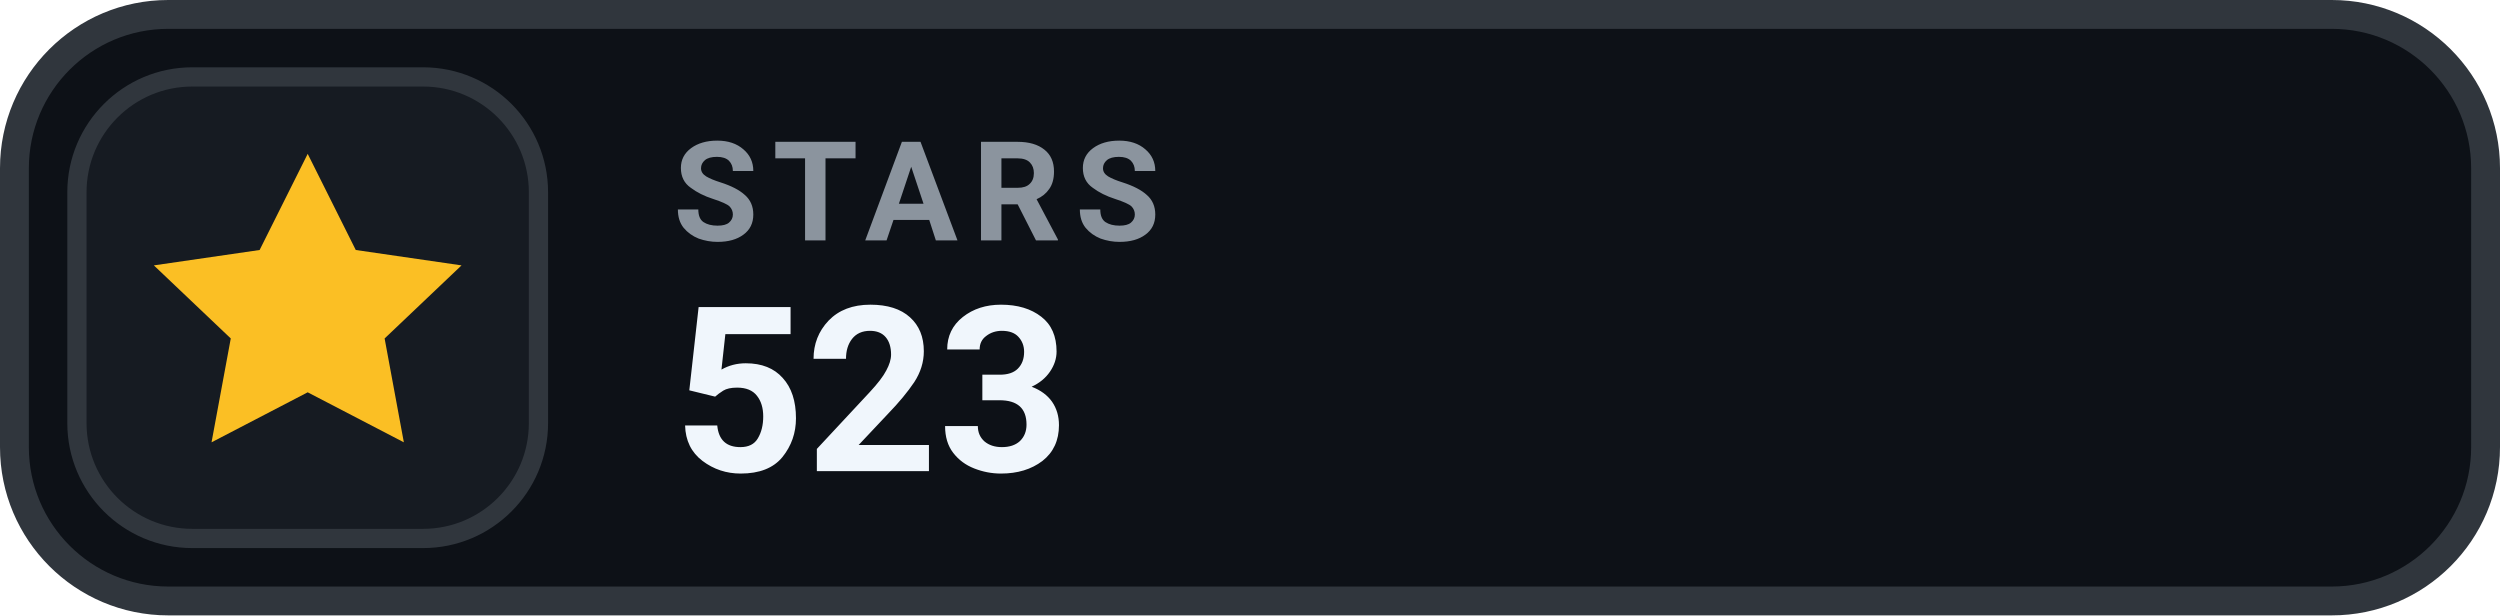
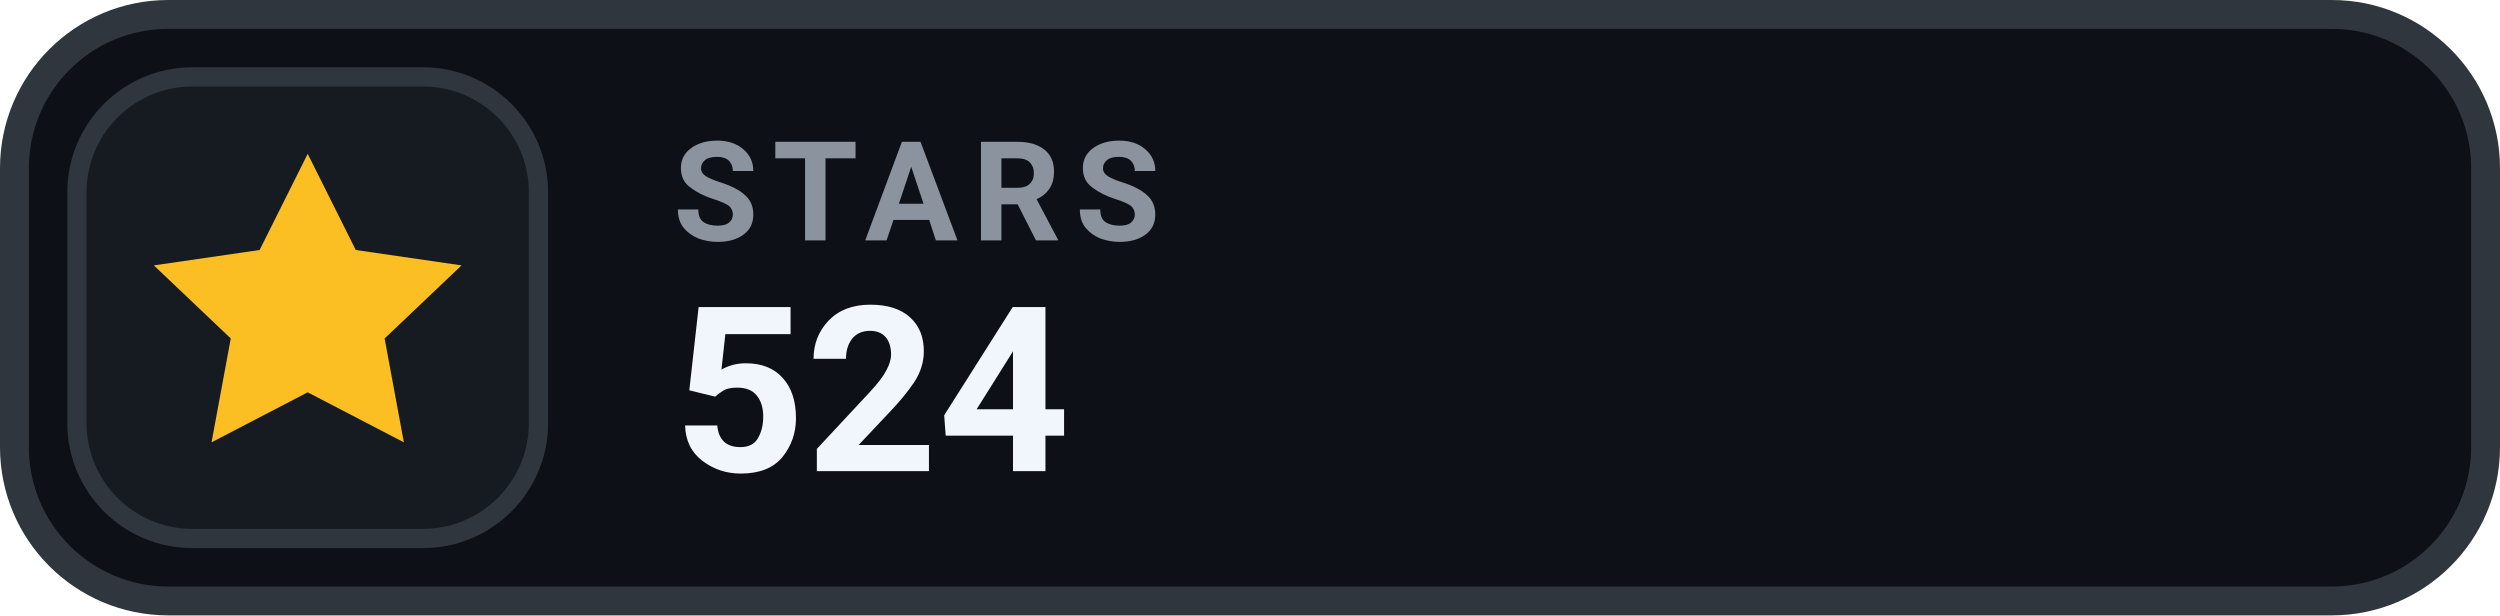
- <svg xmlns="http://www.w3.org/2000/svg" width="130" height="32" viewBox="0 0 130 32" role="img" aria-label="STARS 523">
+ <svg xmlns="http://www.w3.org/2000/svg" width="130" height="32" viewBox="0 0 130 32" role="img" aria-label="STARS 524">
  <rect x=".75" y=".75" width="128.5" height="30.5" rx="8" fill="#0D1117" stroke="#30363D" stroke-width="1.5" />
  <rect x="4" y="4" width="24" height="24" rx="6" fill="#161B22" stroke="#30363D" stroke-width="1" />
  <g transform="translate(16 16)" style="color:#FBBF24;">
    <path d="M0 -8 l2.5 5 5.5 .8 -4 3.8 1 5.4 -5 -2.6 -5 2.6 1 -5.4 -4 -3.8 5.5 -.8 Z" fill="currentColor" />
  </g>
  <text x="35" y="12.5" fill="#8B949E" font-family="-apple-system,BlinkMacSystemFont,'Segoe UI',Roboto,Helvetica,Arial,sans-serif" font-size="7.2" font-weight="700" letter-spacing=".75">STARS</text>
-   <text x="35" y="24.5" fill="#F0F6FC" font-family="-apple-system,BlinkMacSystemFont,'Segoe UI',Roboto,Helvetica,Arial,sans-serif" font-size="12" font-weight="700">523</text>
+   <text x="35" y="24.5" fill="#F0F6FC" font-family="-apple-system,BlinkMacSystemFont,'Segoe UI',Roboto,Helvetica,Arial,sans-serif" font-size="12" font-weight="700">524</text>
</svg>
